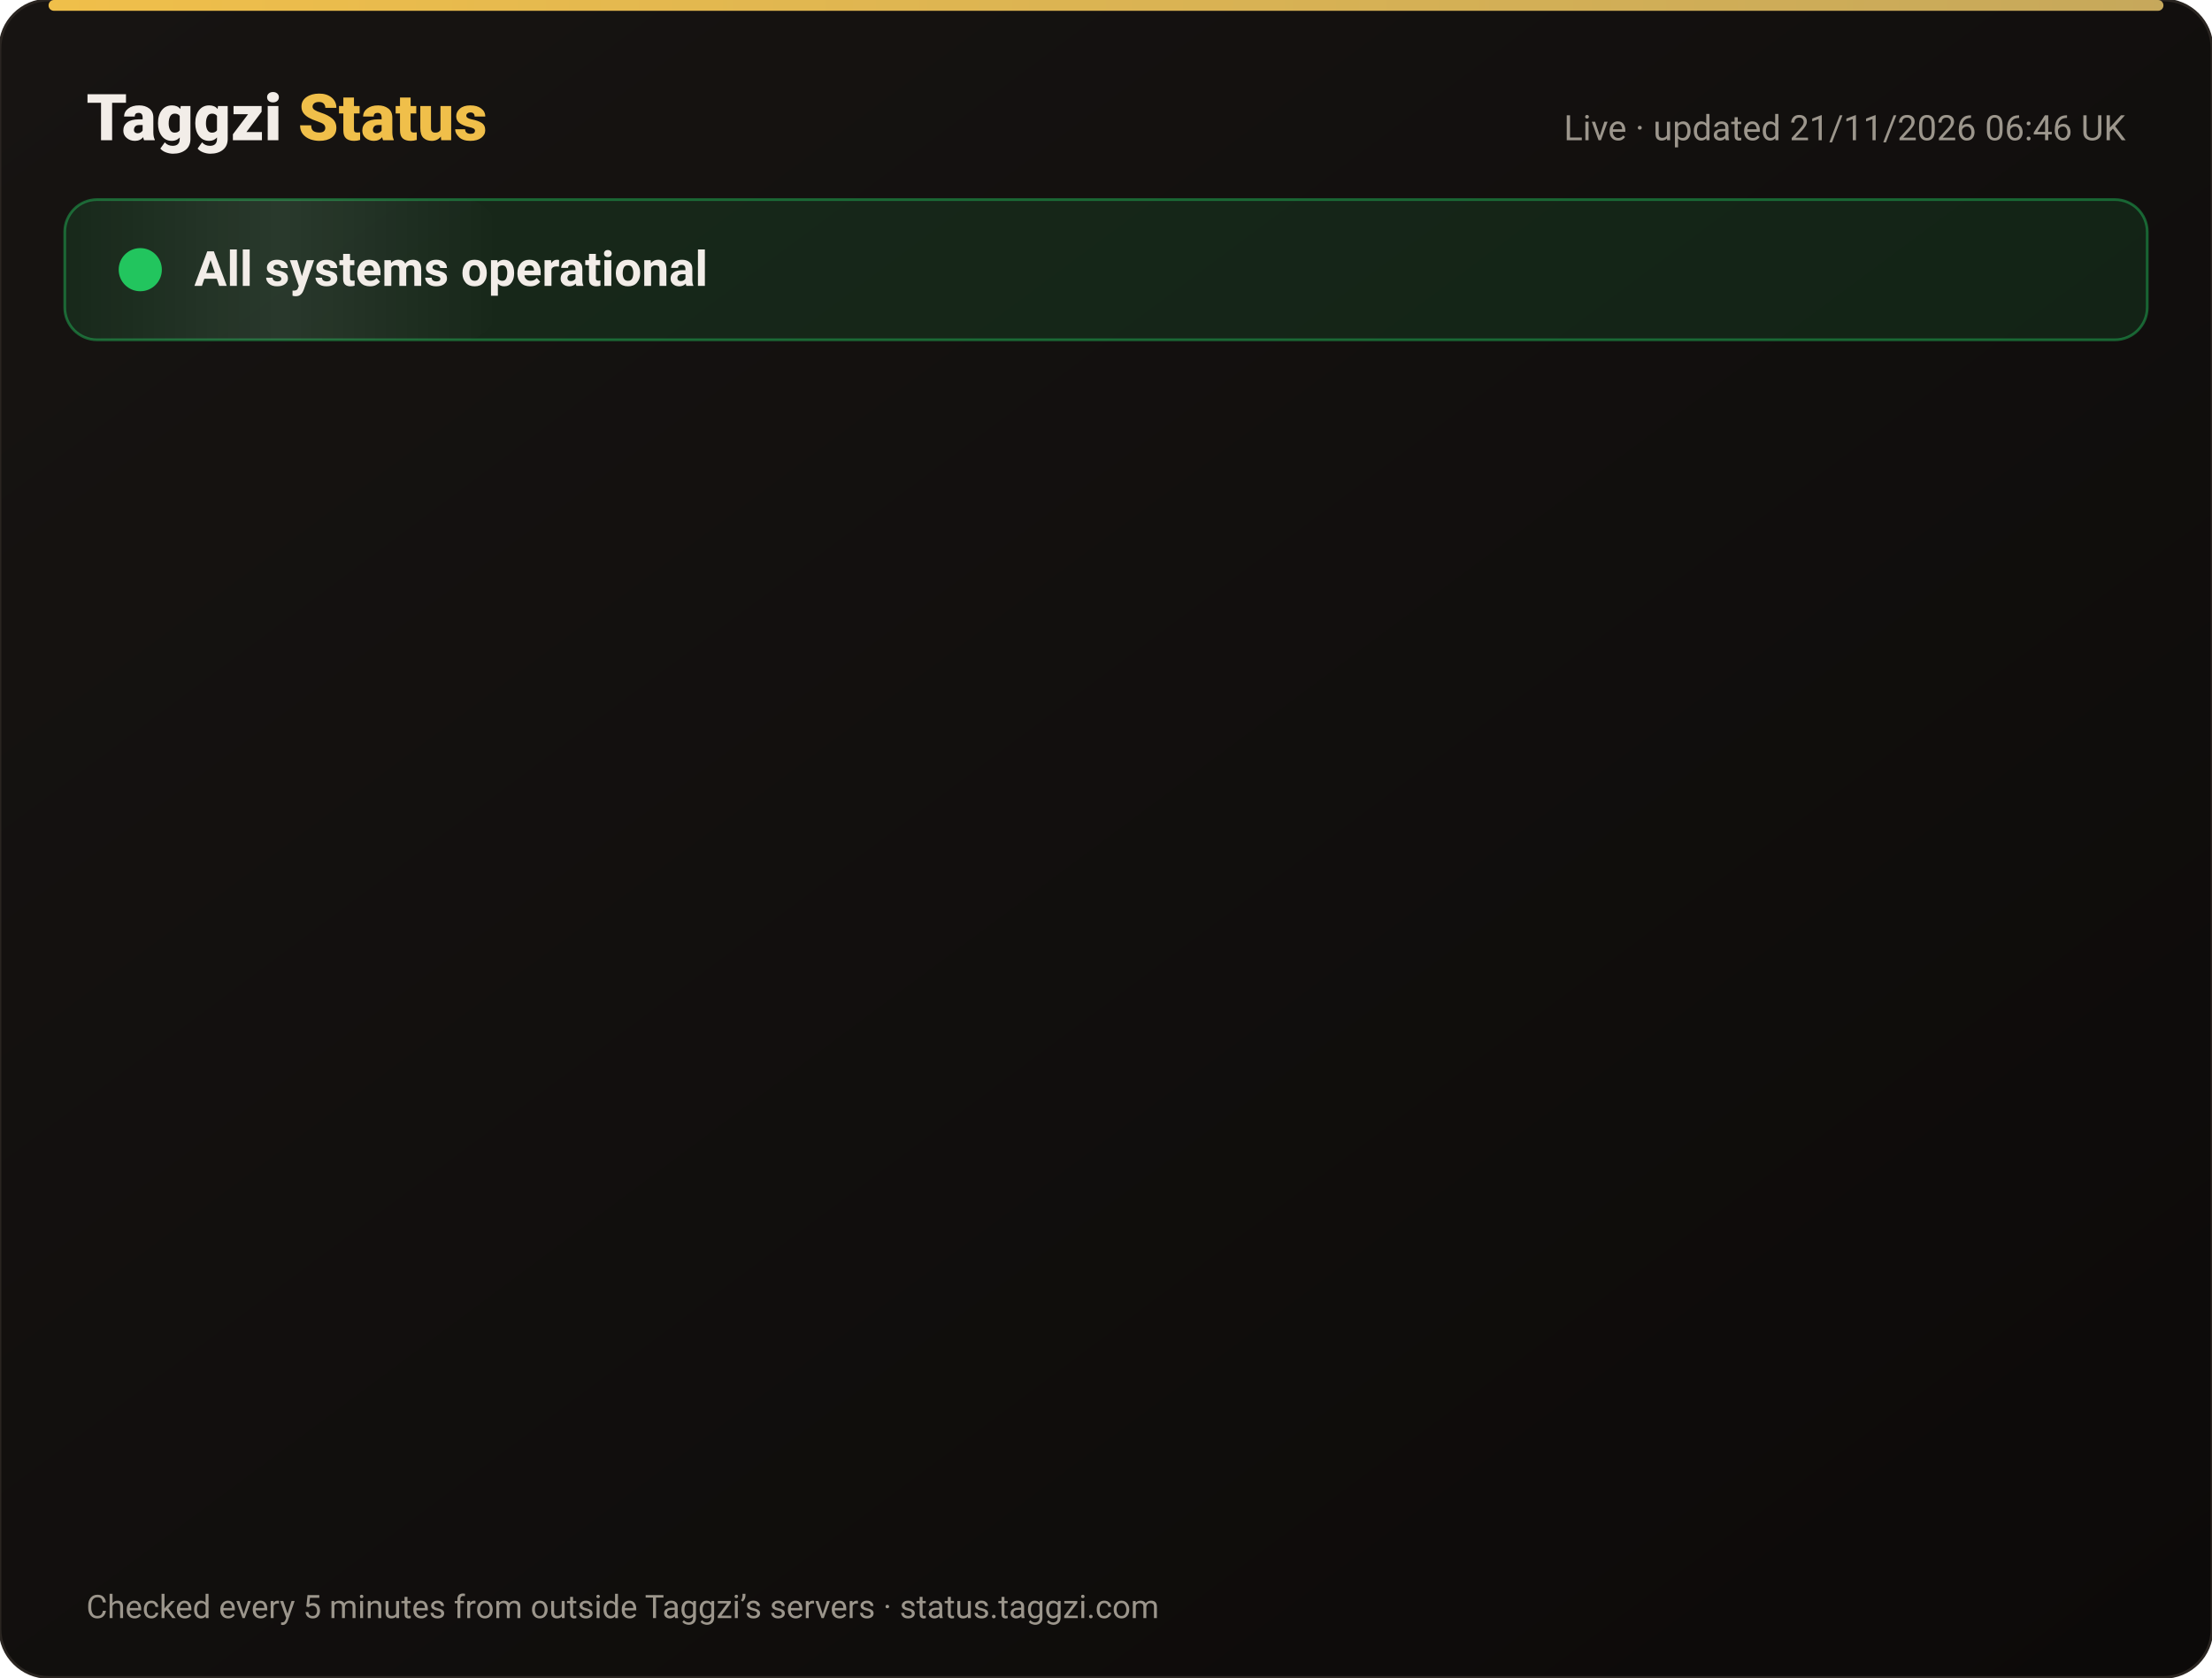
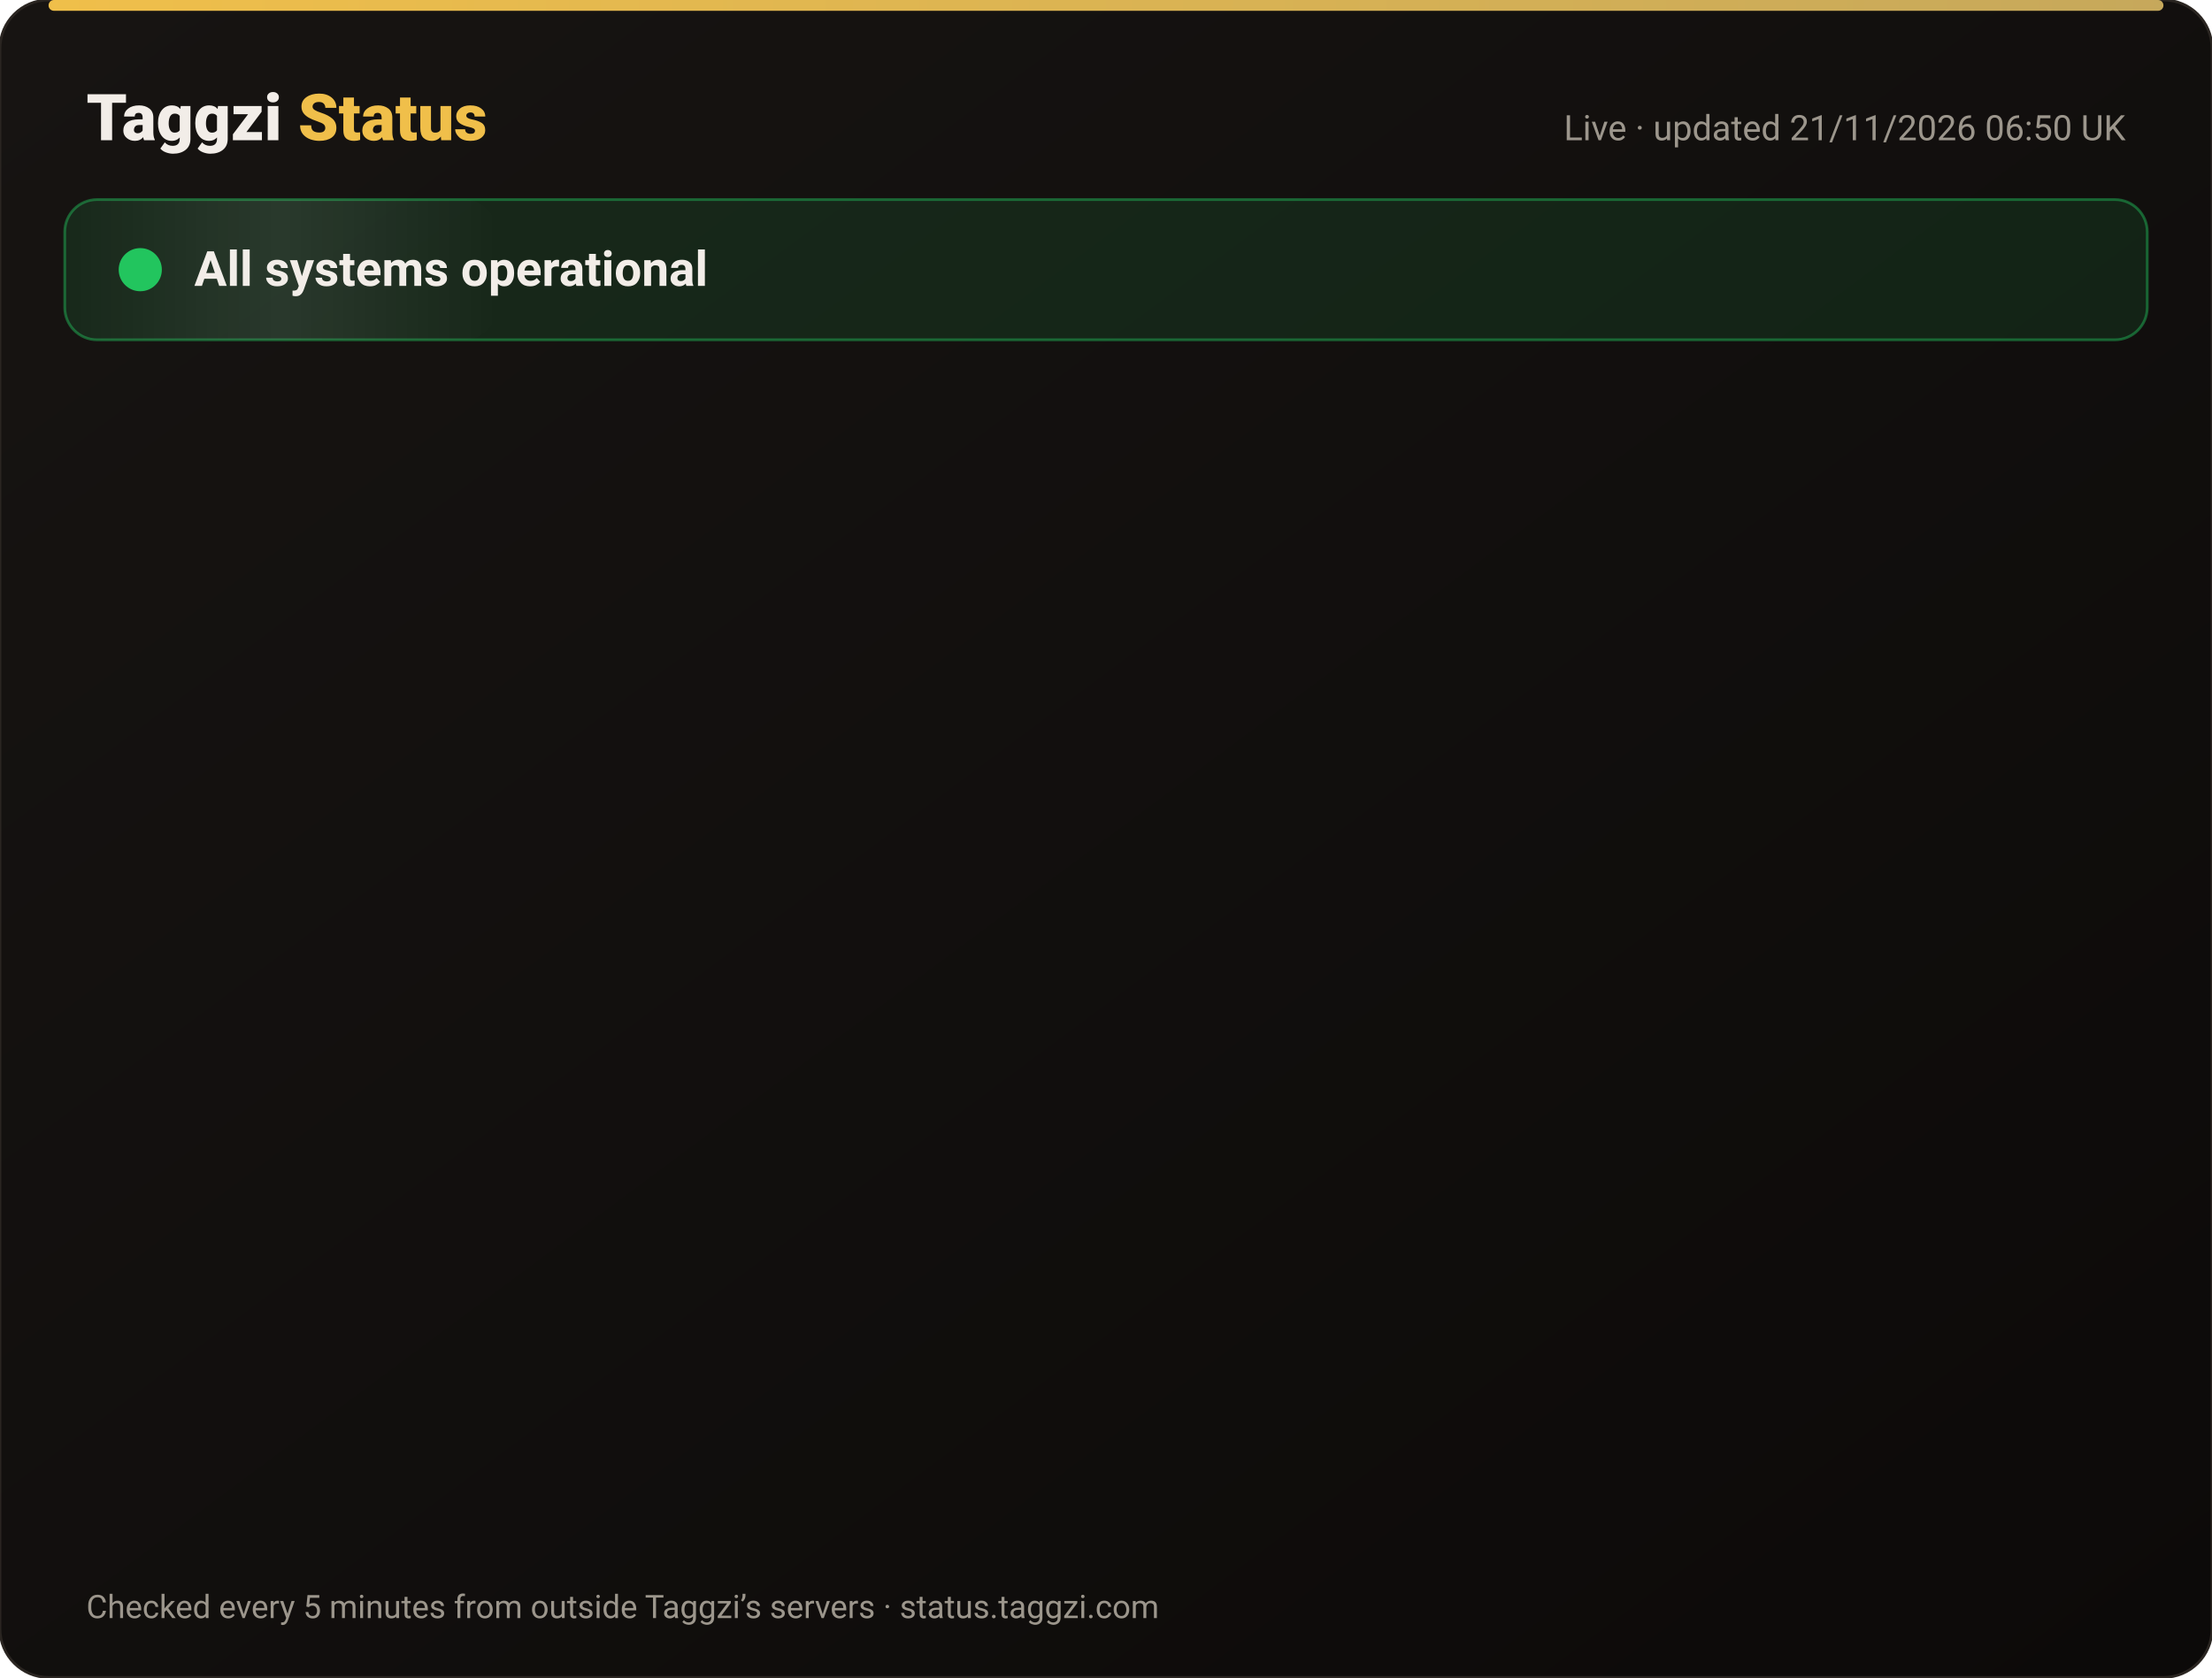
<svg xmlns="http://www.w3.org/2000/svg" width="820" height="622" viewBox="0 0 820 622" font-family="-apple-system,Segoe UI,Roboto,Helvetica,Arial,sans-serif">
  <defs>
    <linearGradient id="bg" x1="0" y1="0" x2="1" y2="1">
      <stop offset="0" stop-color="#171412" />
      <stop offset="1" stop-color="#0C0A09" />
    </linearGradient>
    <linearGradient id="gold" x1="0" x2="1">
      <stop offset="0" stop-color="#F0BF4A" />
      <stop offset="1" stop-color="#c6a85b" />
    </linearGradient>
    <linearGradient id="shine" x1="0" x2="1">
      <stop offset="0" stop-color="#fff" stop-opacity="0" />
      <stop offset=".5" stop-color="#fff" stop-opacity=".08" />
      <stop offset="1" stop-color="#fff" stop-opacity="0" />
    </linearGradient>
  </defs>
  <rect width="820" height="622" rx="18" fill="url(#bg)" stroke="#2a2521" />
  <rect x="18" y="0" width="784" height="4" rx="2" fill="url(#gold)" />
  <text x="32" y="52" font-size="24" font-weight="800" fill="#F2EDE8">Taggzi <tspan fill="#F0BF4A">Status</tspan>
  </text>
-   <text x="788" y="52" font-size="13" fill="#9C968C" text-anchor="end">Live · updated 21/11/2026 06:46 UK</text>
+   <text x="788" y="52" font-size="13" fill="#9C968C" text-anchor="end">Live · updated 21/11/2026 06:50 UK</text>
  <rect x="24" y="74" width="772" height="52" rx="12" fill="#22c55e" fill-opacity=".12" stroke="#22c55e" stroke-opacity=".45" />
  <rect x="24" y="74" width="160" height="52" rx="12" fill="url(#shine)">
    <animate attributeName="x" from="-160" to="820" dur="4s" repeatCount="indefinite" />
  </rect>
  <circle cx="52" cy="100" r="7" fill="#22c55e" />
  <circle cx="52" cy="100" r="7" fill="none" stroke="#22c55e" stroke-width="2">
    <animate attributeName="r" values="7;15;7" dur="2s" repeatCount="indefinite" />
    <animate attributeName="opacity" values=".9;0;.9" dur="2s" repeatCount="indefinite" />
  </circle>
  <text x="72" y="106" font-size="18" font-weight="700" fill="#F2EDE8">All systems operational</text>
  <g opacity="0">
    <animate attributeName="opacity" from="0" to="1" begin="0.00s" dur=".6s" fill="freeze" />
    <line x1="32" y1="188" x2="788" y2="188" stroke="#2a2521" />
    <circle cx="44" cy="166" r="6" fill="#22c55e">
      <animate attributeName="opacity" values="1;.45;1" dur="2.4s" begin="0.00s" repeatCount="indefinite" />
    </circle>
    <text x="62" y="171" font-size="15" font-weight="650" fill="#F2EDE8">Website</text>
    <text x="630" y="171" font-size="13" fill="#9C968C" text-anchor="end">99.97% uptime</text>
    <rect x="648" y="154" width="140" height="24" rx="12" fill="#22c55e" fill-opacity=".14" stroke="#22c55e" stroke-opacity=".5" />
    <text x="718" y="171" font-size="12" font-weight="700" fill="#22c55e" text-anchor="middle">Operational</text>
  </g>
  <g opacity="0">
    <animate attributeName="opacity" from="0" to="1" begin="0.15s" dur=".6s" fill="freeze" />
    <line x1="32" y1="234" x2="788" y2="234" stroke="#2a2521" />
    <circle cx="44" cy="212" r="6" fill="#22c55e">
      <animate attributeName="opacity" values="1;.45;1" dur="2.4s" begin="0.15s" repeatCount="indefinite" />
    </circle>
    <text x="62" y="217" font-size="15" font-weight="650" fill="#F2EDE8">Tag scans</text>
    <text x="630" y="217" font-size="13" fill="#9C968C" text-anchor="end">99.97% uptime</text>
    <rect x="648" y="200" width="140" height="24" rx="12" fill="#22c55e" fill-opacity=".14" stroke="#22c55e" stroke-opacity=".5" />
    <text x="718" y="217" font-size="12" font-weight="700" fill="#22c55e" text-anchor="middle">Operational</text>
  </g>
  <g opacity="0">
    <animate attributeName="opacity" from="0" to="1" begin="0.30s" dur=".6s" fill="freeze" />
    <line x1="32" y1="280" x2="788" y2="280" stroke="#2a2521" />
    <circle cx="44" cy="258" r="6" fill="#22c55e">
      <animate attributeName="opacity" values="1;.45;1" dur="2.4s" begin="0.30s" repeatCount="indefinite" />
    </circle>
    <text x="62" y="263" font-size="15" font-weight="650" fill="#F2EDE8">Manual tag lookup</text>
    <text x="630" y="263" font-size="13" fill="#9C968C" text-anchor="end">99.97% uptime</text>
    <rect x="648" y="246" width="140" height="24" rx="12" fill="#22c55e" fill-opacity=".14" stroke="#22c55e" stroke-opacity=".5" />
    <text x="718" y="263" font-size="12" font-weight="700" fill="#22c55e" text-anchor="middle">Operational</text>
  </g>
  <g opacity="0">
    <animate attributeName="opacity" from="0" to="1" begin="0.45s" dur=".6s" fill="freeze" />
    <line x1="32" y1="326" x2="788" y2="326" stroke="#2a2521" />
    <circle cx="44" cy="304" r="6" fill="#22c55e">
      <animate attributeName="opacity" values="1;.45;1" dur="2.4s" begin="0.45s" repeatCount="indefinite" />
    </circle>
    <text x="62" y="309" font-size="15" font-weight="650" fill="#F2EDE8">App &amp; login</text>
    <text x="630" y="309" font-size="13" fill="#9C968C" text-anchor="end">99.97% uptime</text>
    <rect x="648" y="292" width="140" height="24" rx="12" fill="#22c55e" fill-opacity=".14" stroke="#22c55e" stroke-opacity=".5" />
    <text x="718" y="309" font-size="12" font-weight="700" fill="#22c55e" text-anchor="middle">Operational</text>
  </g>
  <g opacity="0">
    <animate attributeName="opacity" from="0" to="1" begin="0.60s" dur=".6s" fill="freeze" />
    <line x1="32" y1="372" x2="788" y2="372" stroke="#2a2521" />
    <circle cx="44" cy="350" r="6" fill="#22c55e">
      <animate attributeName="opacity" values="1;.45;1" dur="2.4s" begin="0.60s" repeatCount="indefinite" />
    </circle>
    <text x="62" y="355" font-size="15" font-weight="650" fill="#F2EDE8">Community alerts</text>
    <text x="630" y="355" font-size="13" fill="#9C968C" text-anchor="end">99.97% uptime</text>
    <rect x="648" y="338" width="140" height="24" rx="12" fill="#22c55e" fill-opacity=".14" stroke="#22c55e" stroke-opacity=".5" />
    <text x="718" y="355" font-size="12" font-weight="700" fill="#22c55e" text-anchor="middle">Operational</text>
  </g>
  <g opacity="0">
    <animate attributeName="opacity" from="0" to="1" begin="0.75s" dur=".6s" fill="freeze" />
    <line x1="32" y1="418" x2="788" y2="418" stroke="#2a2521" />
    <circle cx="44" cy="396" r="6" fill="#22c55e">
      <animate attributeName="opacity" values="1;.45;1" dur="2.4s" begin="0.75s" repeatCount="indefinite" />
    </circle>
    <text x="62" y="401" font-size="15" font-weight="650" fill="#F2EDE8">Private calling</text>
    <text x="630" y="401" font-size="13" fill="#9C968C" text-anchor="end">99.97% uptime</text>
    <rect x="648" y="384" width="140" height="24" rx="12" fill="#22c55e" fill-opacity=".14" stroke="#22c55e" stroke-opacity=".5" />
    <text x="718" y="401" font-size="12" font-weight="700" fill="#22c55e" text-anchor="middle">Operational</text>
  </g>
  <g opacity="0">
    <animate attributeName="opacity" from="0" to="1" begin="0.90s" dur=".6s" fill="freeze" />
    <line x1="32" y1="464" x2="788" y2="464" stroke="#2a2521" />
    <circle cx="44" cy="442" r="6" fill="#22c55e">
      <animate attributeName="opacity" values="1;.45;1" dur="2.4s" begin="0.90s" repeatCount="indefinite" />
    </circle>
    <text x="62" y="447" font-size="15" font-weight="650" fill="#F2EDE8">Payments</text>
    <text x="630" y="447" font-size="13" fill="#9C968C" text-anchor="end">99.97% uptime</text>
    <rect x="648" y="430" width="140" height="24" rx="12" fill="#22c55e" fill-opacity=".14" stroke="#22c55e" stroke-opacity=".5" />
    <text x="718" y="447" font-size="12" font-weight="700" fill="#22c55e" text-anchor="middle">Operational</text>
  </g>
  <g opacity="0">
    <animate attributeName="opacity" from="0" to="1" begin="1.05s" dur=".6s" fill="freeze" />
    <line x1="32" y1="510" x2="788" y2="510" stroke="#2a2521" />
    <circle cx="44" cy="488" r="6" fill="#22c55e">
      <animate attributeName="opacity" values="1;.45;1" dur="2.4s" begin="1.05s" repeatCount="indefinite" />
    </circle>
    <text x="62" y="493" font-size="15" font-weight="650" fill="#F2EDE8">Email &amp; support</text>
    <text x="630" y="493" font-size="13" fill="#9C968C" text-anchor="end">99.97% uptime</text>
    <rect x="648" y="476" width="140" height="24" rx="12" fill="#22c55e" fill-opacity=".14" stroke="#22c55e" stroke-opacity=".5" />
    <text x="718" y="493" font-size="12" font-weight="700" fill="#22c55e" text-anchor="middle">Operational</text>
  </g>
  <g opacity="0">
    <animate attributeName="opacity" from="0" to="1" begin="1.20s" dur=".6s" fill="freeze" />
    <line x1="32" y1="556" x2="788" y2="556" stroke="#2a2521" />
    <circle cx="44" cy="534" r="6" fill="#22c55e">
      <animate attributeName="opacity" values="1;.45;1" dur="2.4s" begin="1.20s" repeatCount="indefinite" />
    </circle>
    <text x="62" y="539" font-size="15" font-weight="650" fill="#F2EDE8">Secure connection (SSL)</text>
    <text x="630" y="539" font-size="13" fill="#9C968C" text-anchor="end">100.00% uptime</text>
    <rect x="648" y="522" width="140" height="24" rx="12" fill="#22c55e" fill-opacity=".14" stroke="#22c55e" stroke-opacity=".5" />
    <text x="718" y="539" font-size="12" font-weight="700" fill="#22c55e" text-anchor="middle">Operational</text>
  </g>
  <text x="32" y="600" font-size="12" fill="#9C968C">Checked every 5 minutes from outside Taggzi’s servers · status.taggzi.com</text>
</svg>
